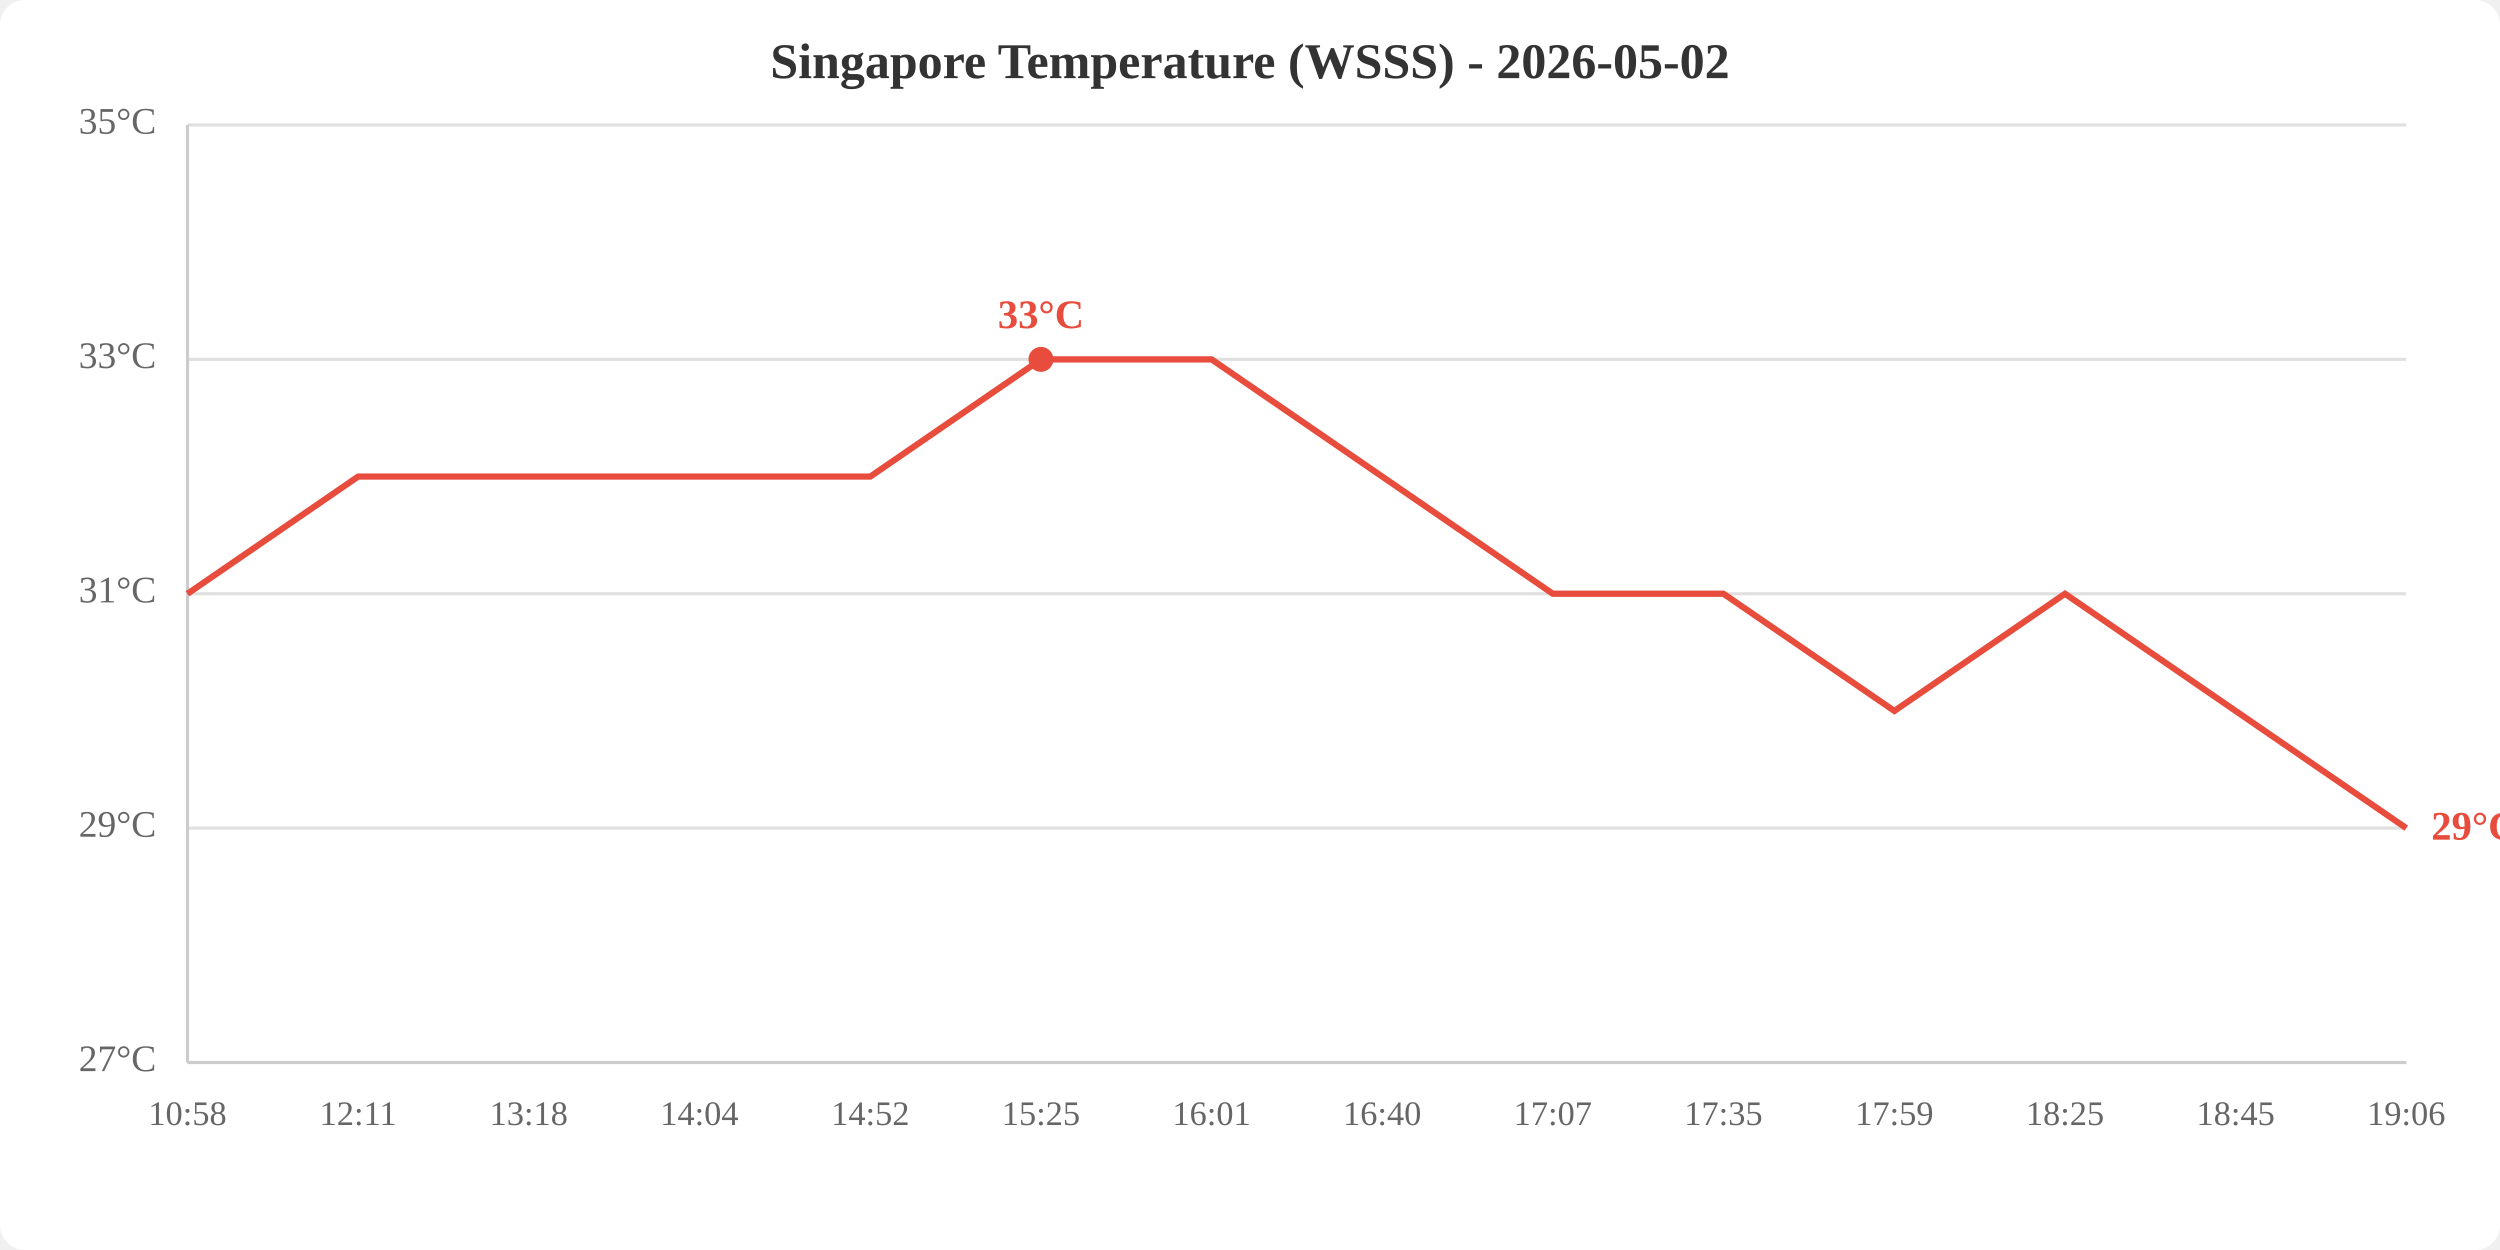
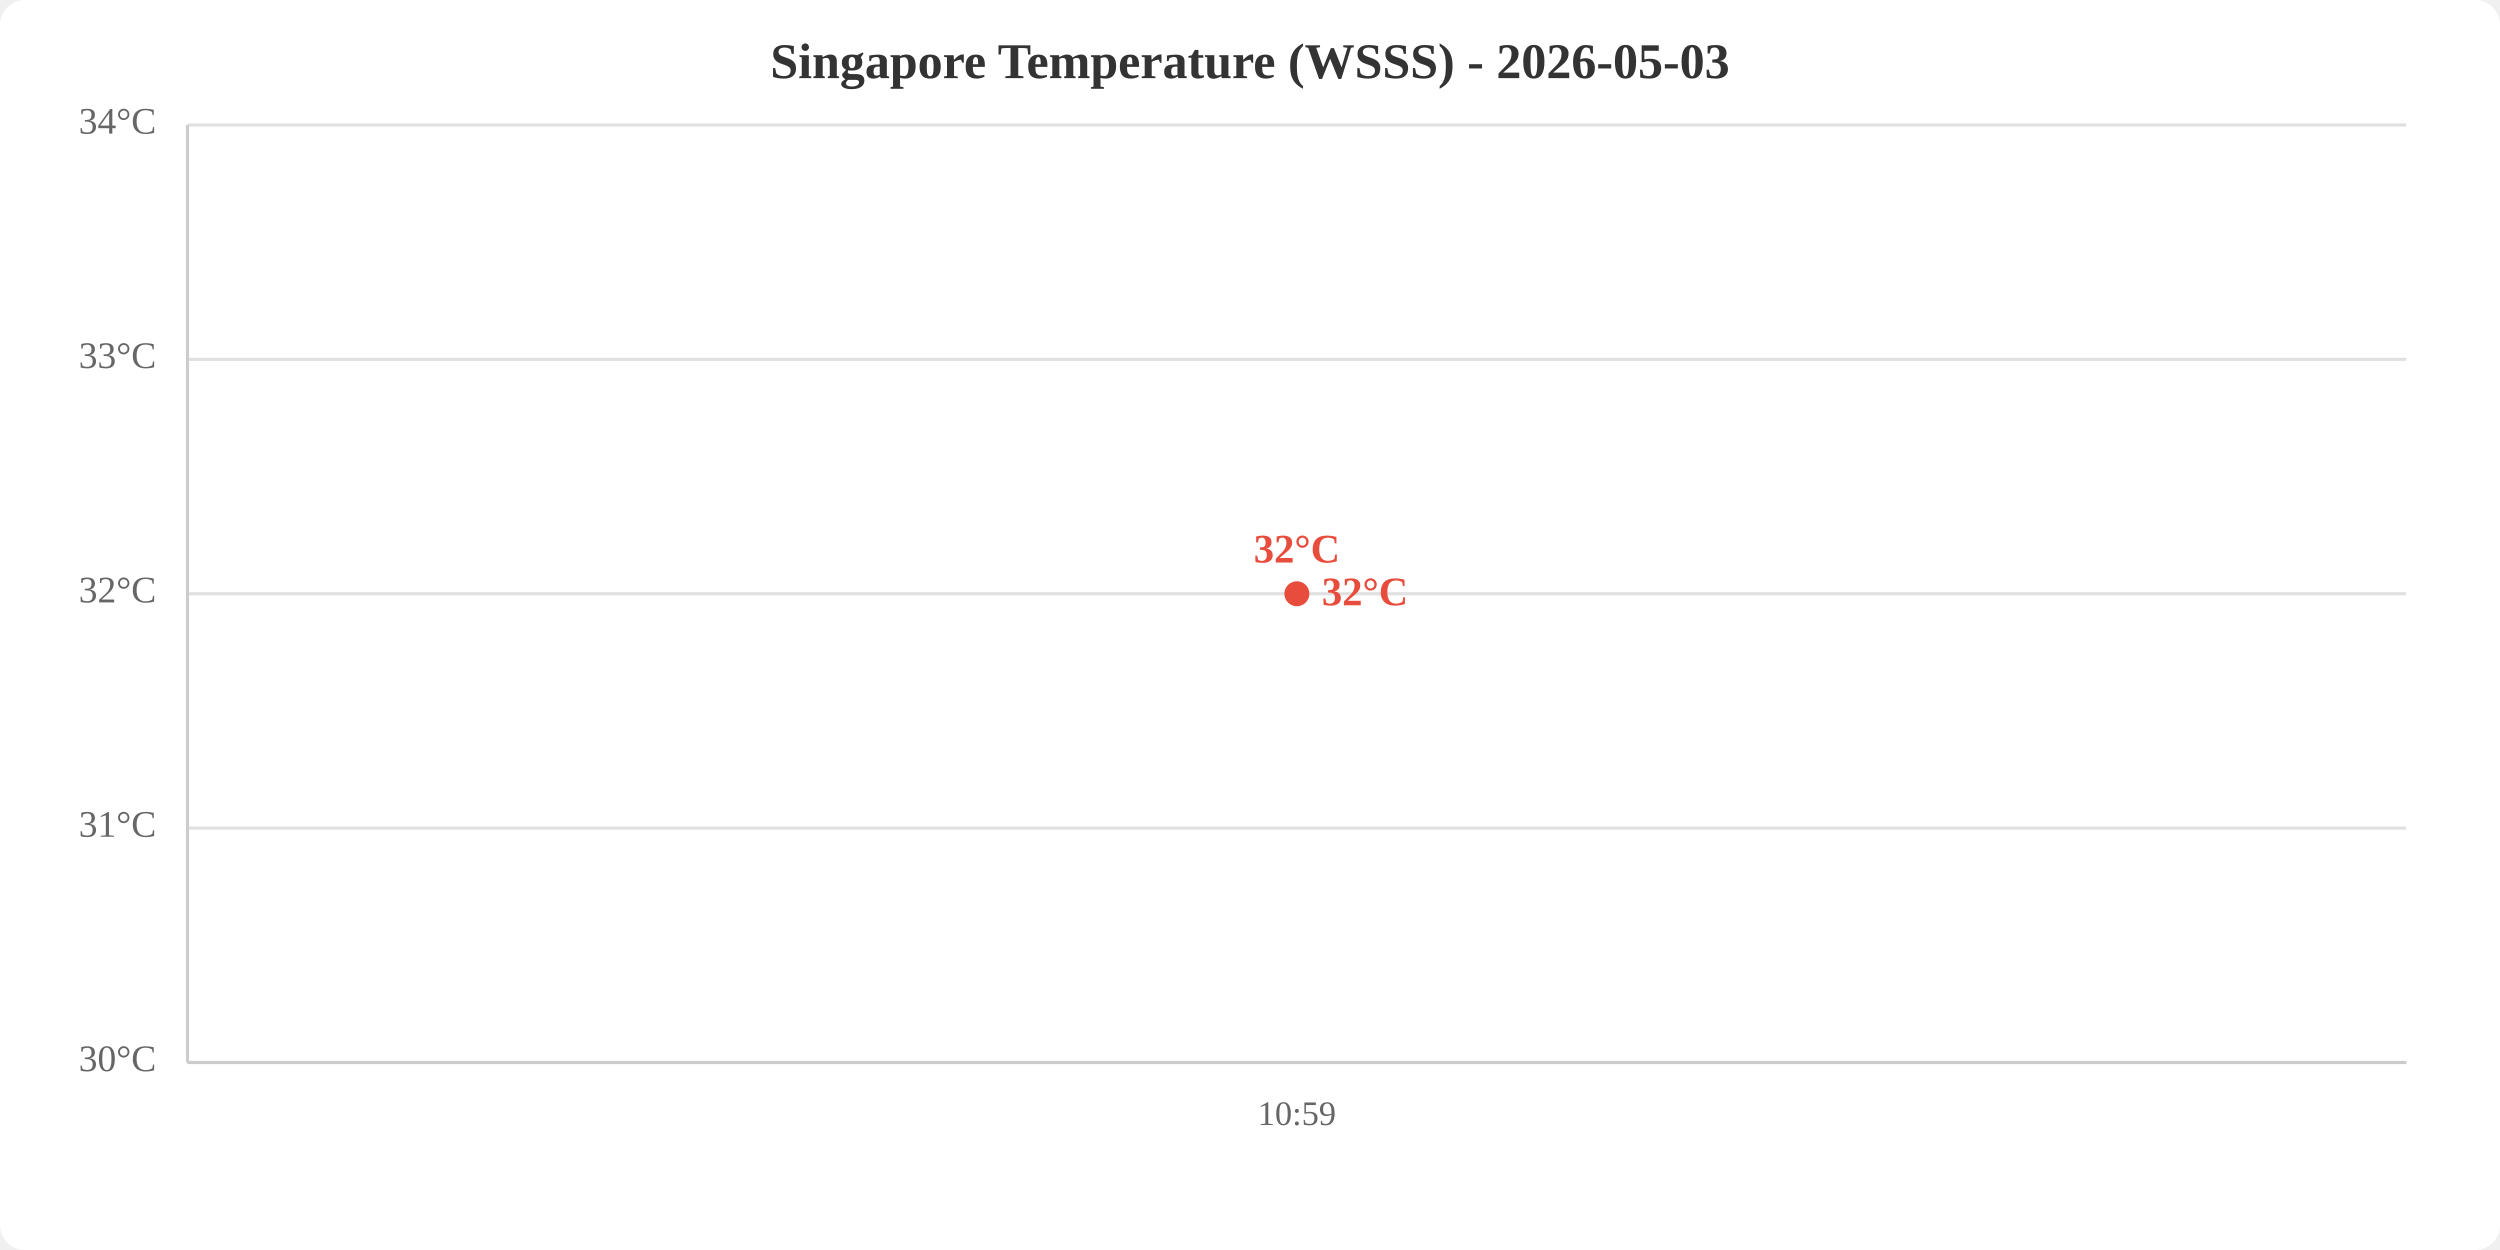
<svg xmlns="http://www.w3.org/2000/svg" viewBox="0 0 800 400" width="800" height="400">
  <rect width="800" height="400" fill="white" rx="8" />
-   <text x="400.0" y="25" text-anchor="middle" font-size="16" font-weight="bold" fill="#333">Singapore Temperature (WSSS) - 2026-05-02</text>
+   <text x="400.0" y="25" text-anchor="middle" font-size="16" font-weight="bold" fill="#333">Singapore Temperature (WSSS) - 2026-05-03</text>
  <line x1="60" y1="340.0" x2="770" y2="340.0" stroke="#e0e0e0" stroke-width="1" />
  <line x1="60" y1="265.0" x2="770" y2="265.0" stroke="#e0e0e0" stroke-width="1" />
  <line x1="60" y1="190.0" x2="770" y2="190.0" stroke="#e0e0e0" stroke-width="1" />
  <line x1="60" y1="115.0" x2="770" y2="115.0" stroke="#e0e0e0" stroke-width="1" />
  <line x1="60" y1="40.0" x2="770" y2="40.0" stroke="#e0e0e0" stroke-width="1" />
-   <text x="50" y="340.0" text-anchor="end" dominant-baseline="middle" fill="#666" font-size="12">27°C</text>
-   <text x="50" y="265.0" text-anchor="end" dominant-baseline="middle" fill="#666" font-size="12">29°C</text>
-   <text x="50" y="190.0" text-anchor="end" dominant-baseline="middle" fill="#666" font-size="12">31°C</text>
+   <text x="50" y="340.0" text-anchor="end" dominant-baseline="middle" fill="#666" font-size="12">30°C</text>
+   <text x="50" y="265.0" text-anchor="end" dominant-baseline="middle" fill="#666" font-size="12">31°C</text>
+   <text x="50" y="190.0" text-anchor="end" dominant-baseline="middle" fill="#666" font-size="12">32°C</text>
  <text x="50" y="115.0" text-anchor="end" dominant-baseline="middle" fill="#666" font-size="12">33°C</text>
-   <text x="50" y="40.0" text-anchor="end" dominant-baseline="middle" fill="#666" font-size="12">35°C</text>
-   <text x="60.0" y="360" text-anchor="middle" fill="#666" font-size="11">10:58</text>
-   <text x="114.6" y="360" text-anchor="middle" fill="#666" font-size="11">12:11</text>
-   <text x="169.2" y="360" text-anchor="middle" fill="#666" font-size="11">13:18</text>
-   <text x="223.8" y="360" text-anchor="middle" fill="#666" font-size="11">14:04</text>
-   <text x="278.5" y="360" text-anchor="middle" fill="#666" font-size="11">14:52</text>
-   <text x="333.1" y="360" text-anchor="middle" fill="#666" font-size="11">15:25</text>
-   <text x="387.7" y="360" text-anchor="middle" fill="#666" font-size="11">16:01</text>
-   <text x="442.3" y="360" text-anchor="middle" fill="#666" font-size="11">16:40</text>
-   <text x="496.9" y="360" text-anchor="middle" fill="#666" font-size="11">17:07</text>
-   <text x="551.5" y="360" text-anchor="middle" fill="#666" font-size="11">17:35</text>
-   <text x="606.2" y="360" text-anchor="middle" fill="#666" font-size="11">17:59</text>
-   <text x="660.8" y="360" text-anchor="middle" fill="#666" font-size="11">18:25</text>
-   <text x="715.4" y="360" text-anchor="middle" fill="#666" font-size="11">18:45</text>
-   <text x="770.0" y="360" text-anchor="middle" fill="#666" font-size="11">19:06</text>
+   <text x="50" y="40.0" text-anchor="end" dominant-baseline="middle" fill="#666" font-size="12">34°C</text>
+   <text x="415.0" y="360" text-anchor="middle" fill="#666" font-size="11">10:59</text>
  <line x1="60" y1="40" x2="60" y2="340" stroke="#ccc" stroke-width="1" />
  <line x1="60" y1="340" x2="770" y2="340" stroke="#ccc" stroke-width="1" />
-   <polyline points="60.0,190.0 114.6,152.5 169.2,152.5 223.8,152.5 278.5,152.5 333.1,115.0 387.7,115.0 442.3,152.5 496.9,190.0 551.5,190.0 606.2,227.5 660.8,190.0 715.4,227.5 770.0,265.0" fill="none" stroke="#e74c3c" stroke-width="2" />
-   <circle cx="333.1" cy="115.0" r="4" fill="#e74c3c" />
-   <text x="333.1" y="105.0" text-anchor="middle" fill="#e74c3c" font-size="13" font-weight="bold">33°C</text>
-   <text x="778.0" y="265.0" fill="#e74c3c" font-size="13" font-weight="bold" dominant-baseline="middle">29°C</text>
+   <polyline points="415.0,190.0" fill="none" stroke="#e74c3c" stroke-width="2" />
+   <circle cx="415.0" cy="190.0" r="4" fill="#e74c3c" />
+   <text x="415.0" y="180.0" text-anchor="middle" fill="#e74c3c" font-size="13" font-weight="bold">32°C</text>
+   <text x="423.0" y="190.0" fill="#e74c3c" font-size="13" font-weight="bold" dominant-baseline="middle">32°C</text>
</svg>
